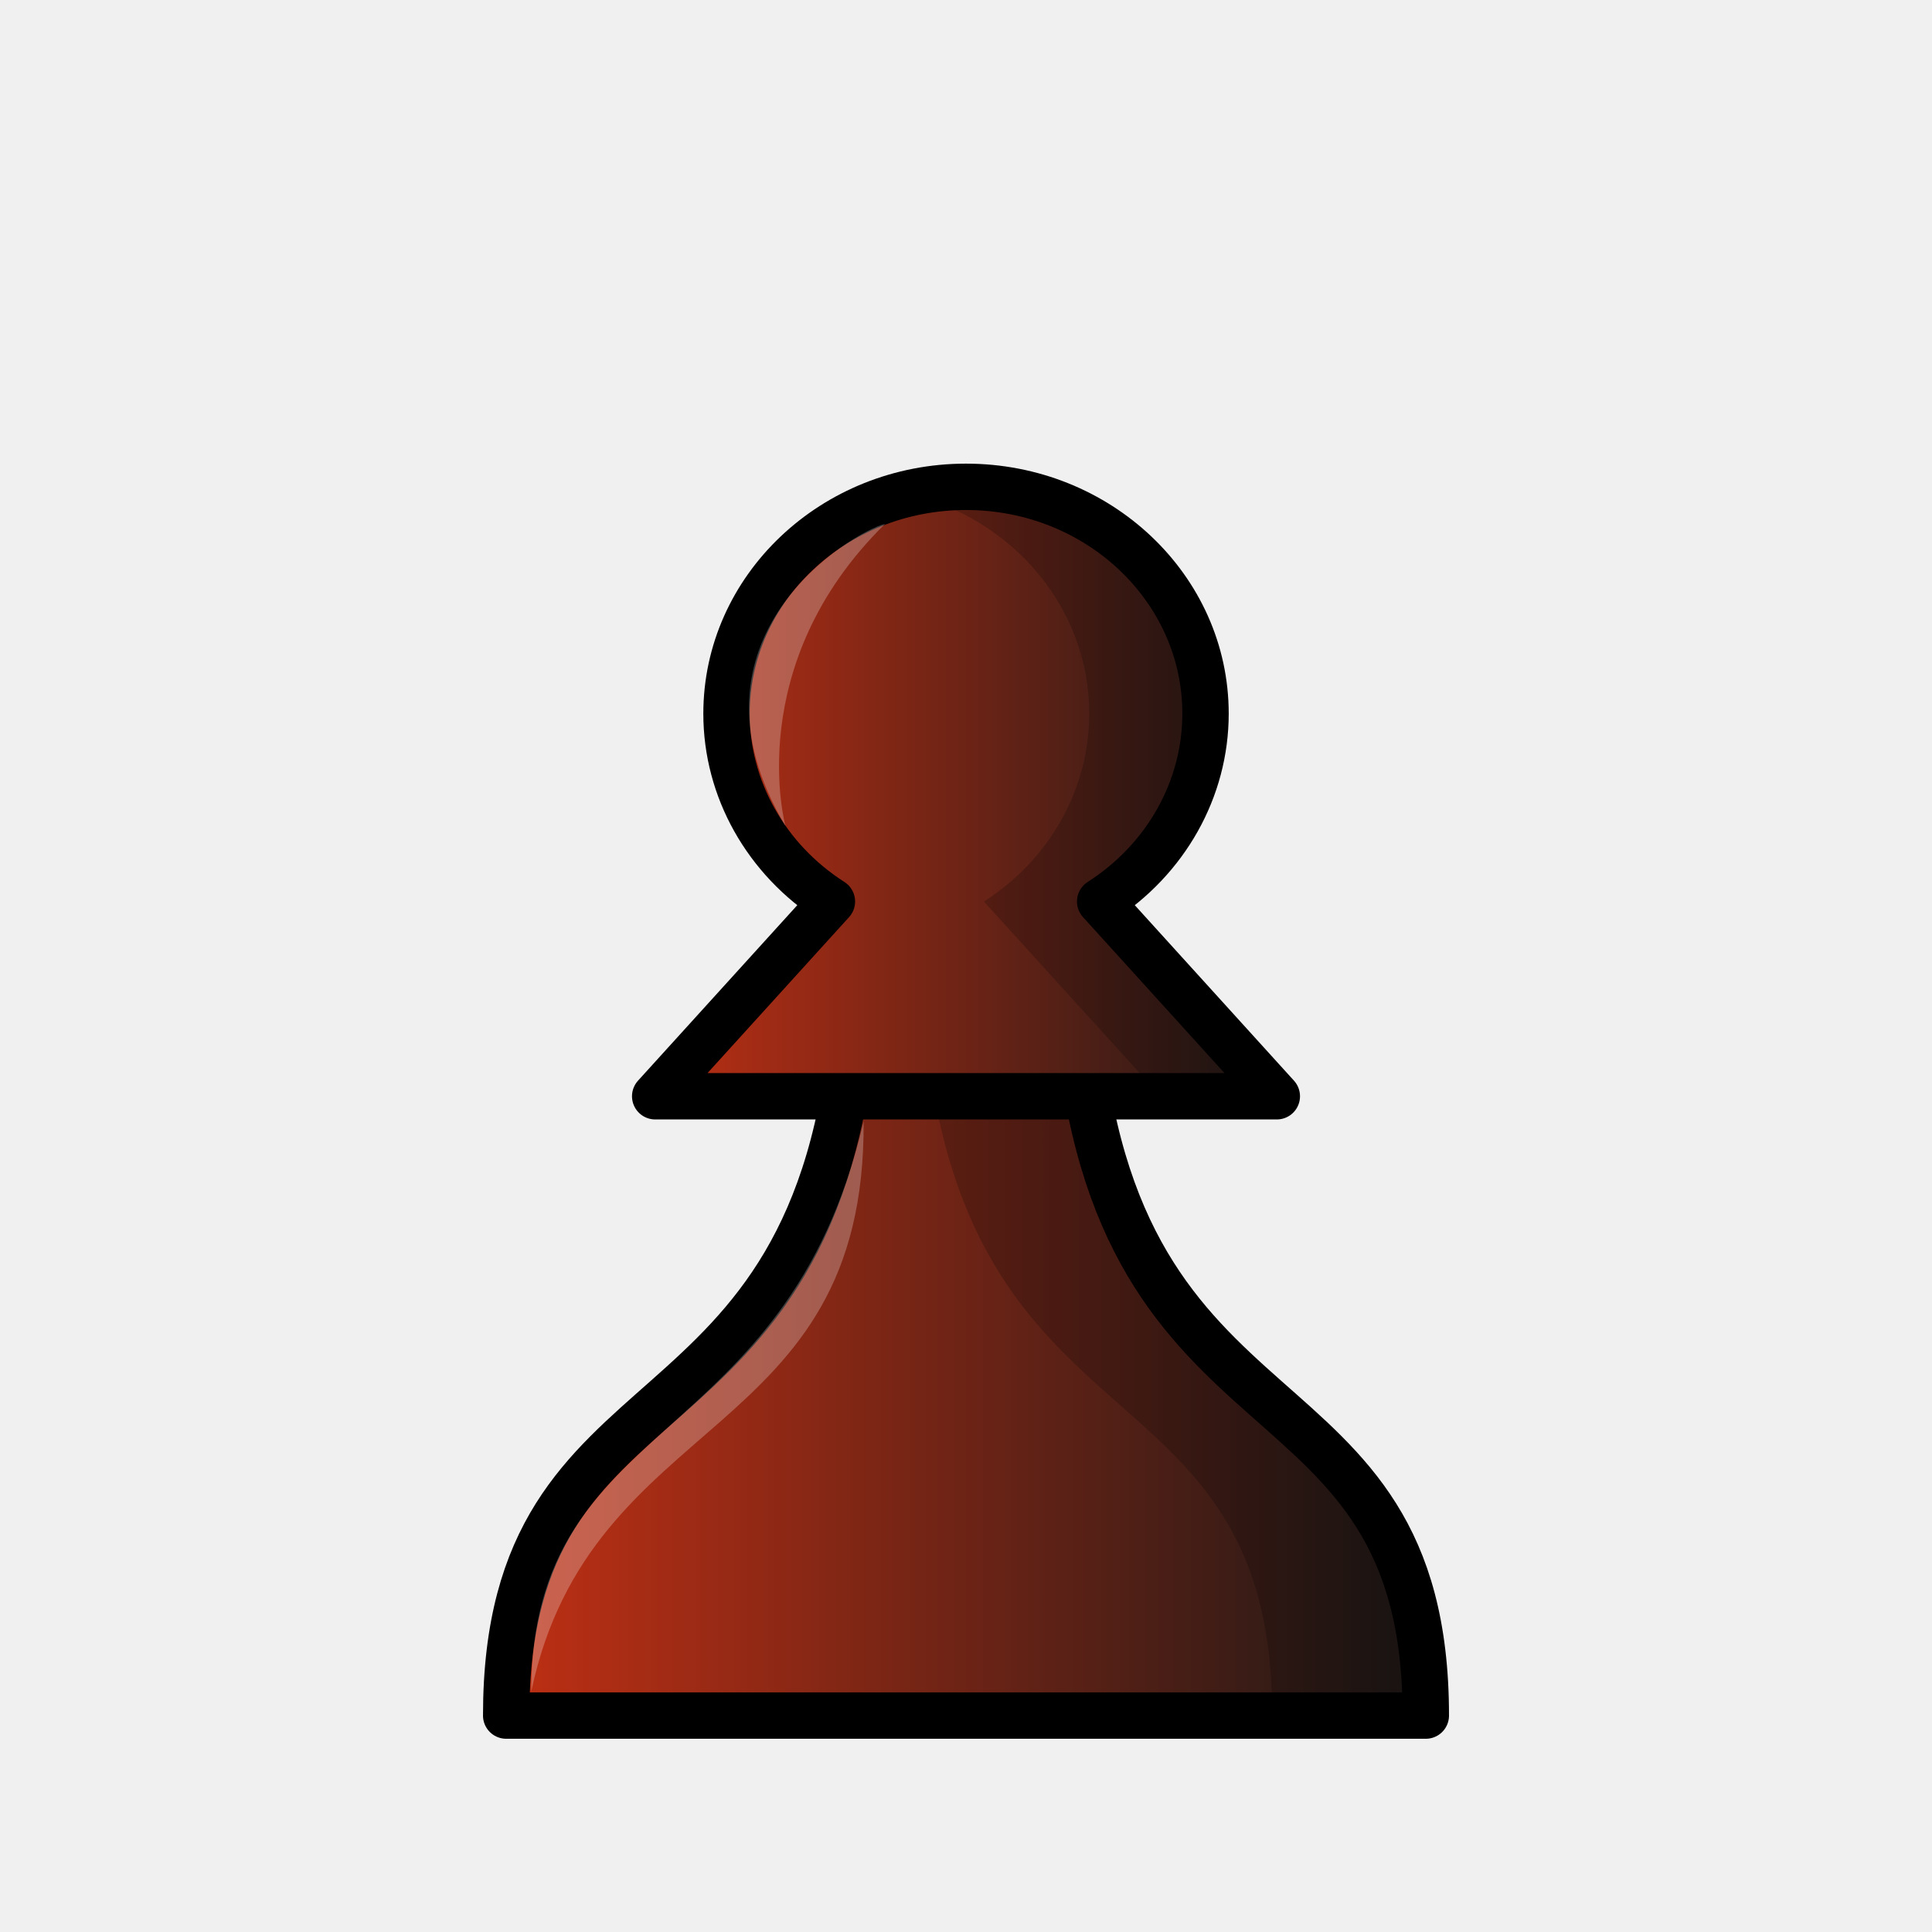
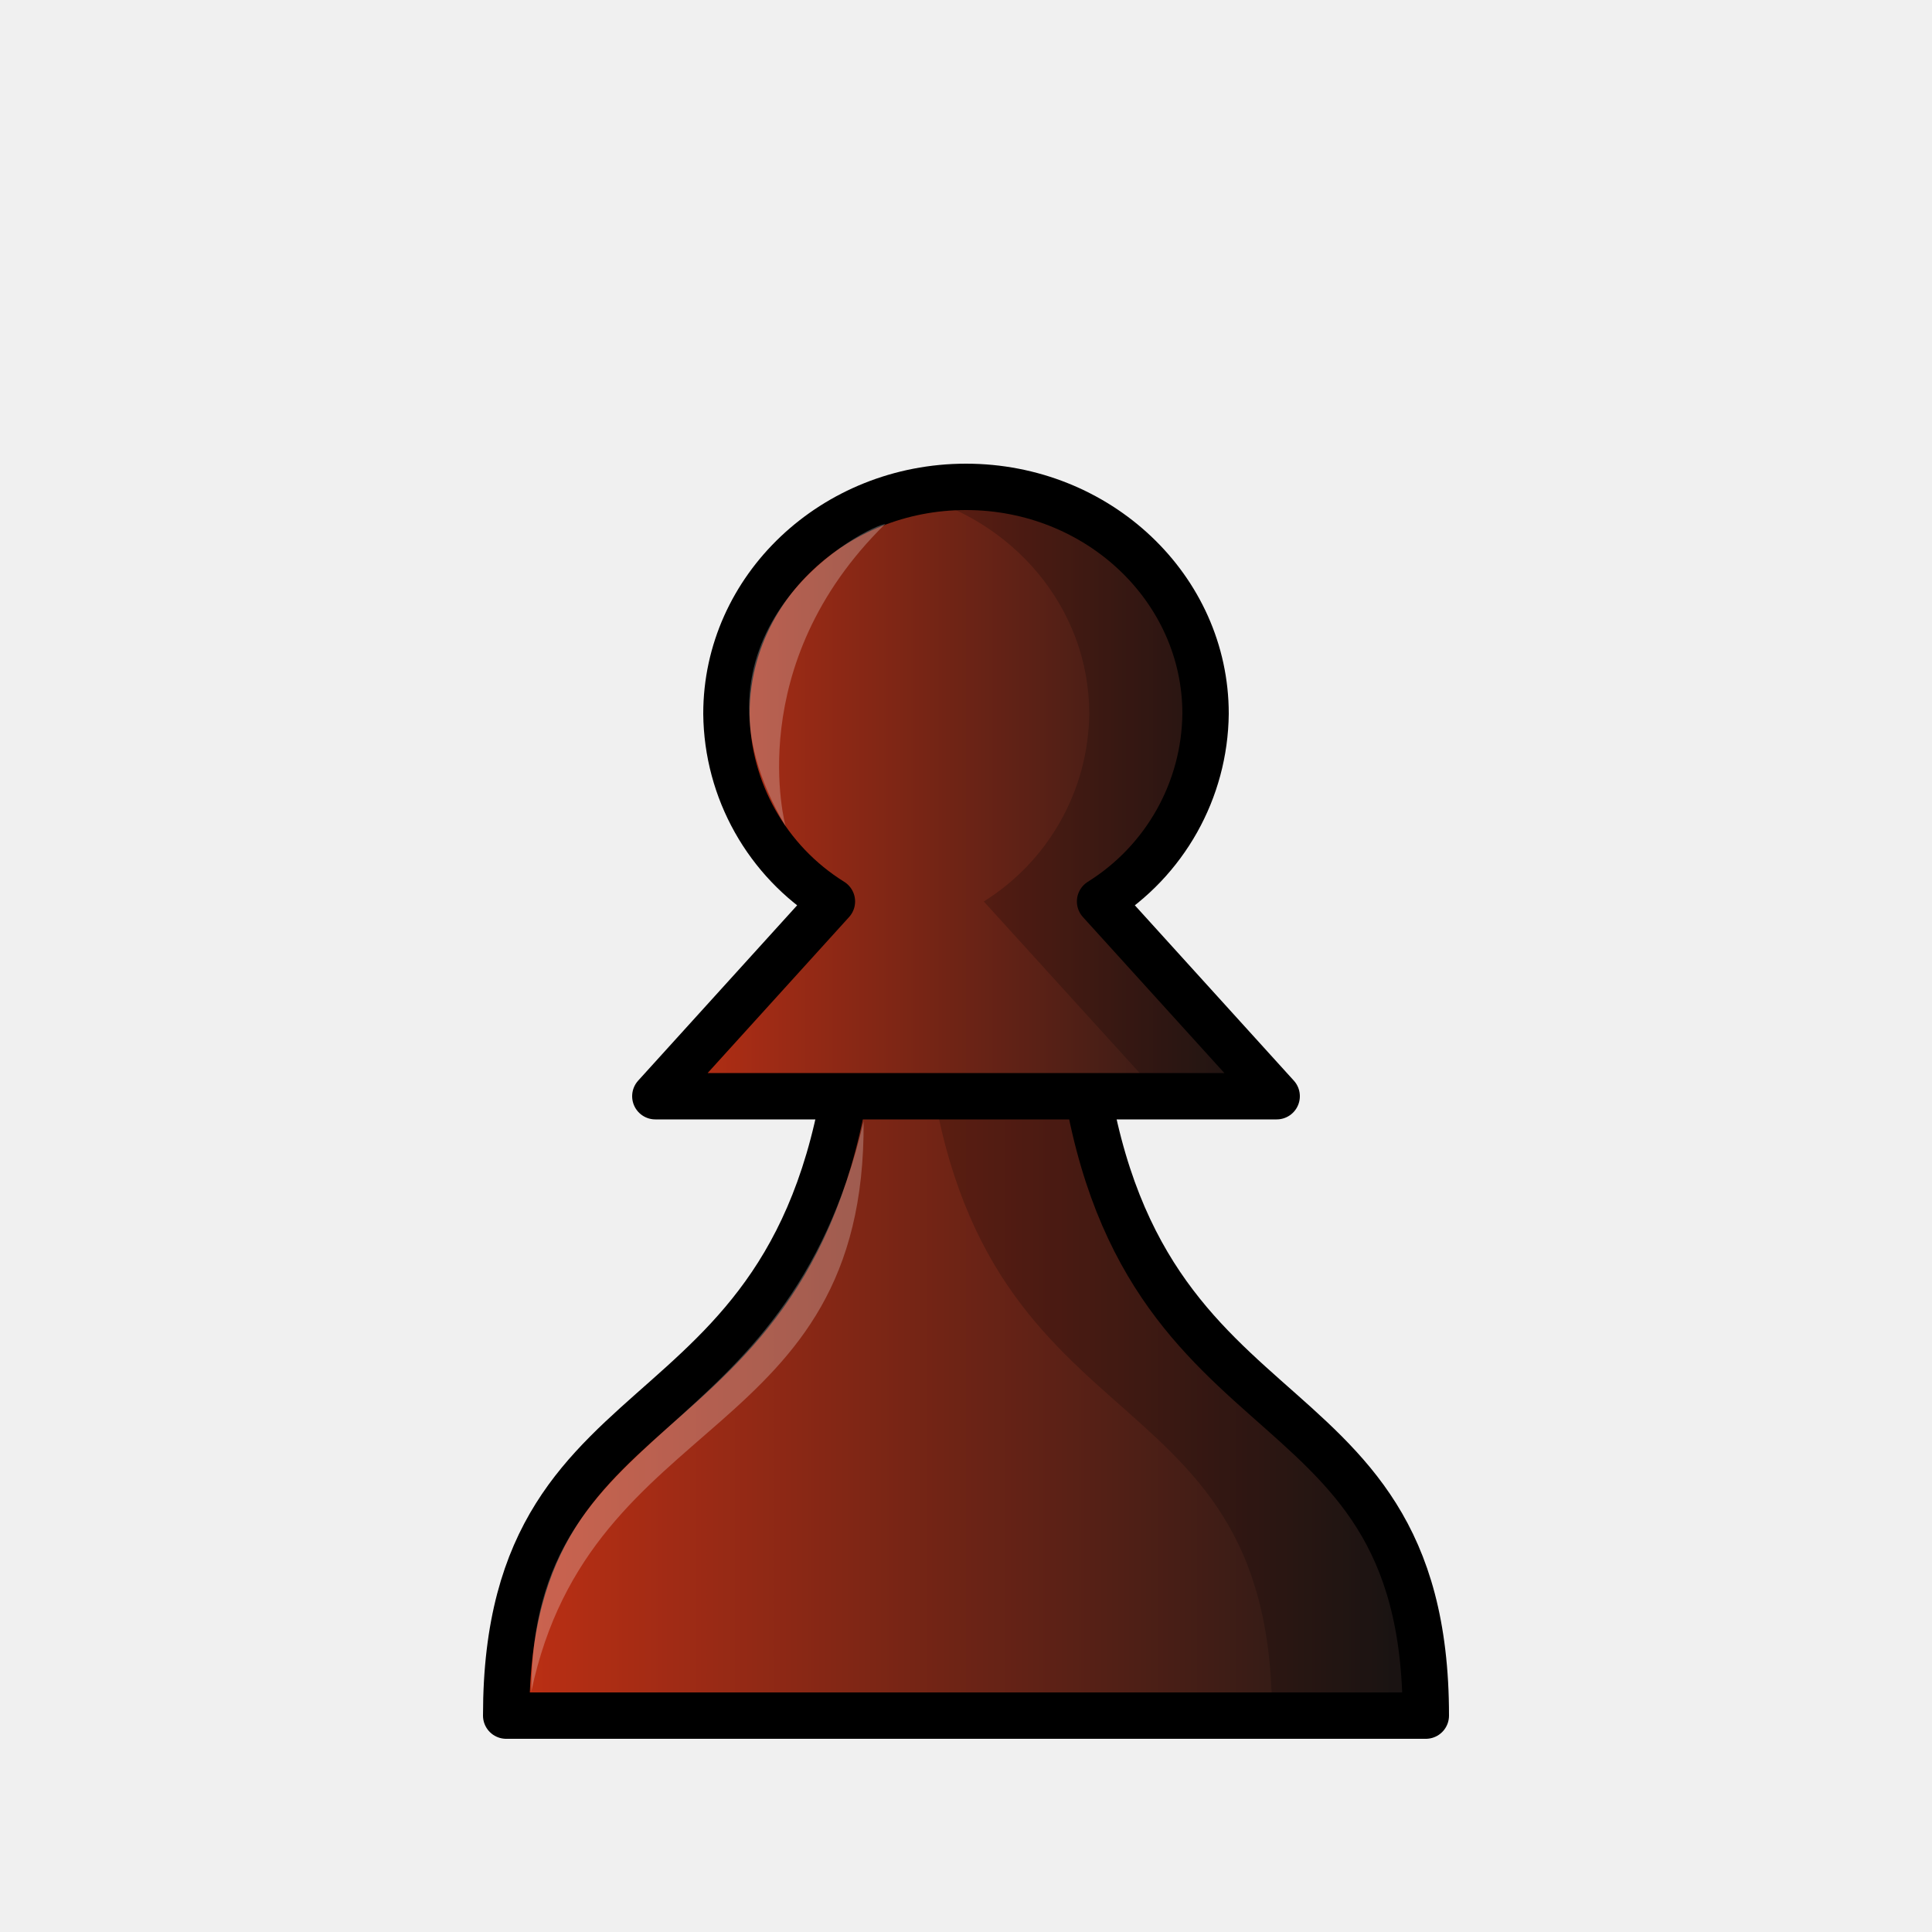
- <svg xmlns="http://www.w3.org/2000/svg" xmlns:xlink="http://www.w3.org/1999/xlink" width="50mm" height="50mm" fill-rule="evenodd" clip-rule="evenodd" image-rendering="optimizeQuality" shape-rendering="geometricPrecision" text-rendering="geometricPrecision" viewBox="0 0 50 50">
+ <svg xmlns="http://www.w3.org/2000/svg" xmlns:xlink="http://www.w3.org/1999/xlink" fill-rule="evenodd" clip-rule="evenodd" image-rendering="optimizeQuality" shape-rendering="geometricPrecision" text-rendering="geometricPrecision" viewBox="0 0 50 50">
  <defs>
    <linearGradient id="a">
-       <stop offset="0" style="stop-color:#c23014" />
-       <stop offset="1" style="stop-color:#171717" />
+       <stop offset="0" stop-color="#c23014" />
+       <stop offset="1" stop-color="#171717" />
    </linearGradient>
    <linearGradient xlink:href="#a" id="b" x1="-144.63" x2="-118.08" y1="495" y2="495" gradientTransform="matrix(.93894 0 0 .97636 148.33 -447.95)" gradientUnits="userSpaceOnUse" />
    <linearGradient xlink:href="#a" id="c" x1="1247.8" x2="1265.1" y1="1156.6" y2="1156.6" gradientTransform="matrix(.99908 0 0 1.0007 -1230.3 -1137)" gradientUnits="userSpaceOnUse" />
  </defs>
-   <path d="M22.106 26.305c-.932 11.619-9.006 8.663-9.006 18.094h23.8c0-9.431-8.075-6.475-9.007-18.094H25z" style="fill:url(#b);stroke-linejoin:round;stroke-width:1.2;stroke:#000" />
-   <path d="M23.919 26.305c.932 11.619 9.006 8.663 9.006 18.094H36.9c0-9.431-8.075-6.476-9.006-18.094H25z" style="fill:#000;opacity:.2" />
-   <path d="M13.748 43.78c.02-7.22 6.582-6.13 8.602-14.757.06 8.34-7.056 7.432-8.602 14.757z" style="clip-rule:evenodd;fill-rule:evenodd;fill:#fff;image-rendering:optimizeQuality;opacity:.25;shape-rendering:geometricPrecision" />
-   <path d="M25 12.599c-3.423 0-6.198 2.628-6.198 5.87 0 1.95 1.023 3.77 2.728 4.862l-4.574 5.04h16.088l-4.572-5.04c1.704-1.091 2.727-2.913 2.727-4.862 0-3.242-2.775-5.87-6.198-5.87z" style="fill:url(#c);stroke-linejoin:round;stroke-width:1.2;stroke:#000" />
-   <path d="M22.907 13.556c-.846.217-5.48 2.941-2.58 7.82 0 0-1.146-4.158 2.58-7.82z" style="fill:#fff;opacity:.25" />
-   <path d="M25 12.6c-.519 0-1.022.061-1.503.175 2.696.636 4.693 2.945 4.693 5.695 0 1.95-1.022 3.77-2.726 4.862l4.573 5.035h3.008l-4.574-5.035c1.705-1.091 2.727-2.913 2.727-4.862 0-3.242-2.774-5.87-6.197-5.87z" style="fill:#000;opacity:.2" />
+   <path fill="url(#b)" stroke="#000" stroke-linejoin="round" stroke-width="1.2" d="M22.1 26.3c-.93 11.62-9 8.67-9 18.1h23.8c0-9.43-8.07-6.48-9-18.1H25z" />
+   <path d="M23.92 26.3c.93 11.62 9 8.67 9 18.1h3.98c0-9.43-8.07-6.48-9-18.1H25z" opacity=".2" />
+   <path fill="#fff" d="M13.75 43.78c.02-7.22 6.58-6.13 8.6-14.76.06 8.34-7.06 7.44-8.6 14.76z" opacity=".25" />
+   <path fill="url(#c)" stroke="#000" stroke-linejoin="round" stroke-width="1.2" d="M25 12.6c-3.42 0-6.2 2.63-6.2 5.87a5.79 5.79 0 0 0 2.73 4.86l-4.57 5.04h16.08l-4.57-5.04a5.8 5.8 0 0 0 2.73-4.86c0-3.24-2.78-5.87-6.2-5.87z" />
+   <path fill="#fff" d="M22.9 13.56c-.84.21-5.47 2.94-2.57 7.82 0 0-1.15-4.16 2.58-7.82z" opacity=".25" />
+   <path d="M25 12.6a6.5 6.5 0 0 0-1.5.17c2.7.64 4.69 2.95 4.69 5.7a5.8 5.8 0 0 1-2.73 4.86l4.58 5.04h3l-4.57-5.04a5.79 5.79 0 0 0 2.73-4.86c0-3.24-2.78-5.87-6.2-5.87z" opacity=".2" />
</svg>
